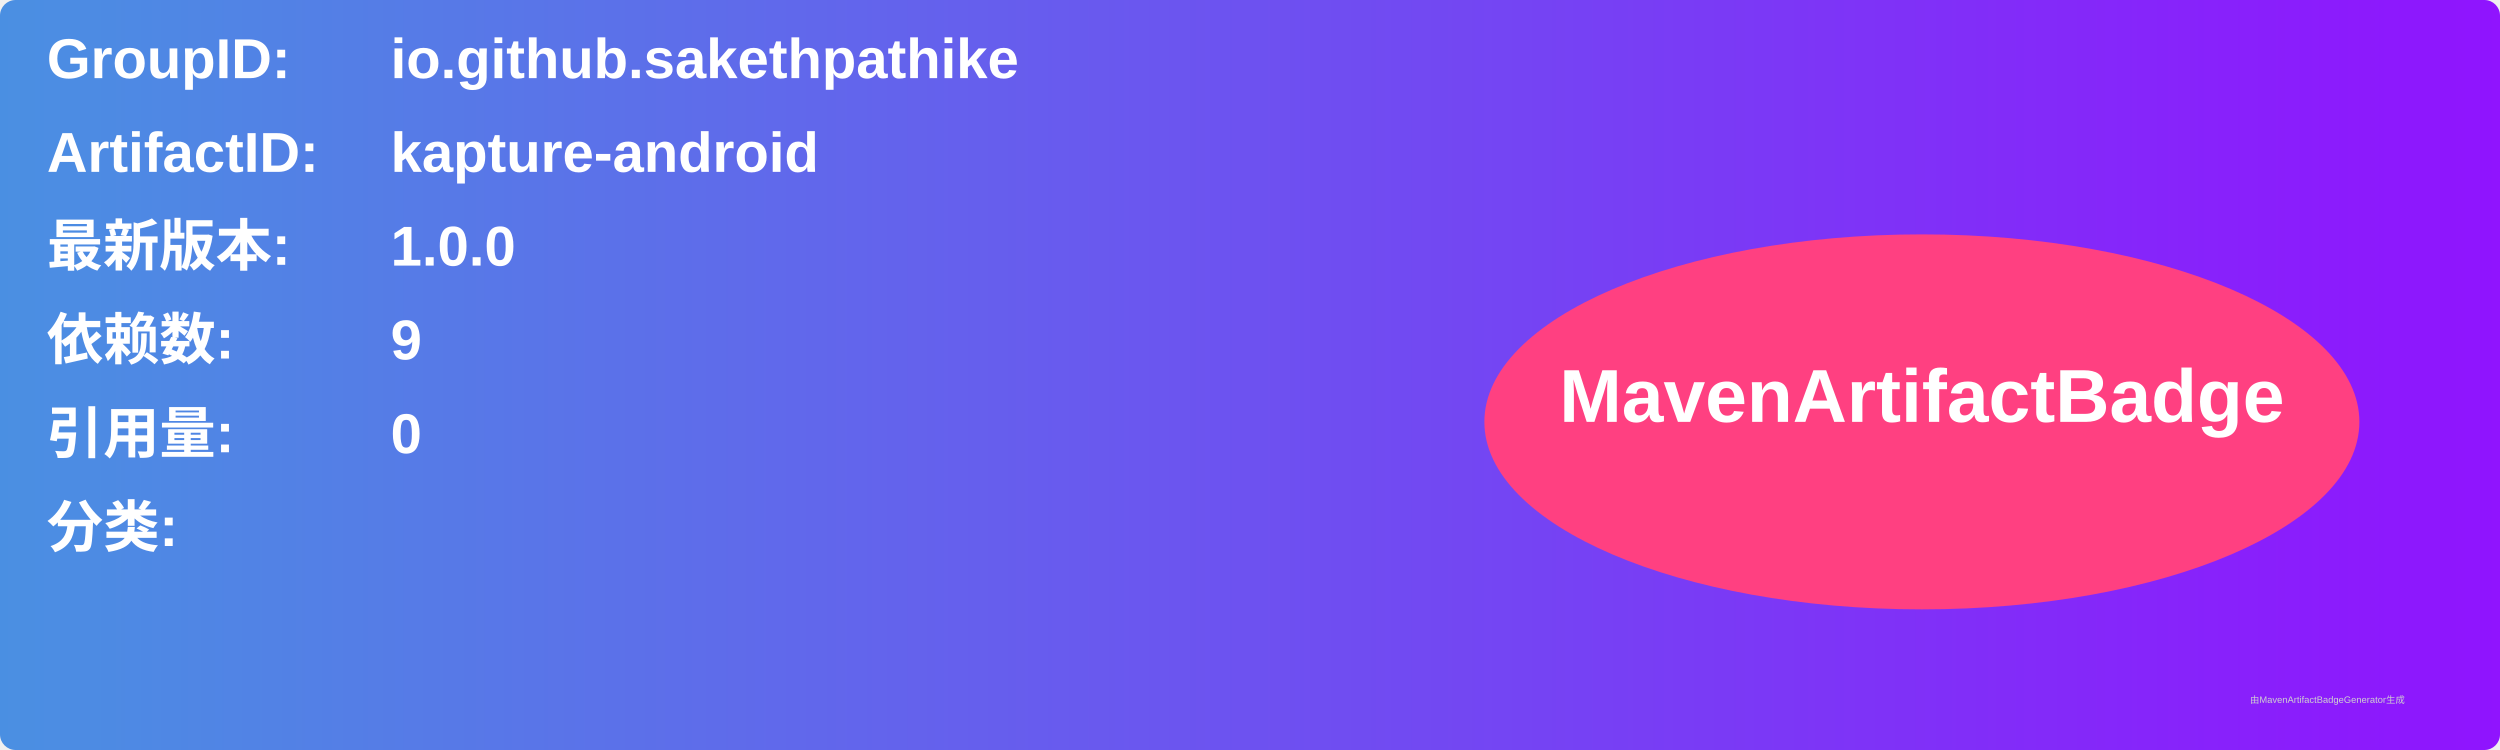
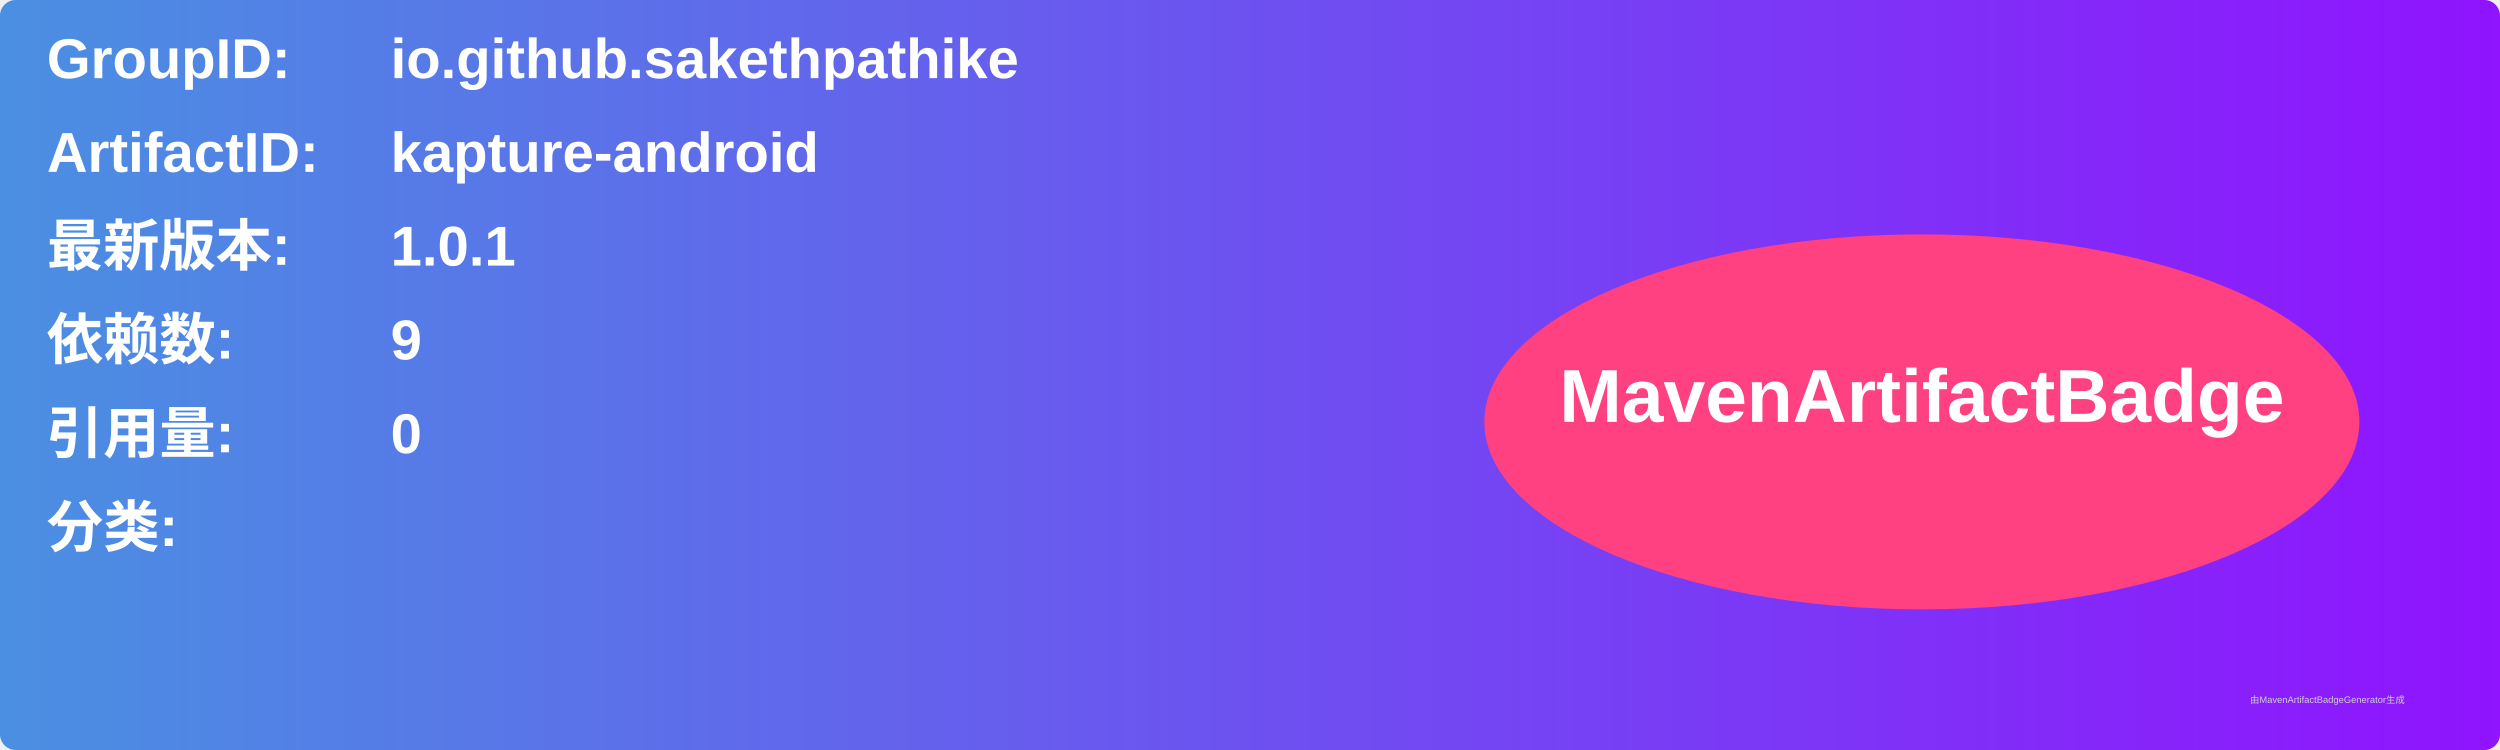
<svg xmlns="http://www.w3.org/2000/svg" width="800" height="240" viewBox="0 0 800 240">
  <linearGradient id="grad" x1="0%" y1="0%" x2="100%" y2="0%">
    <stop offset="0%" stop-color="#4a90e2" />
    <stop offset="100%" stop-color="#9013fe" />
  </linearGradient>
  <rect width="100%" height="100%" rx="5" ry="5" fill="url(#grad)" />
  <g transform="translate(15, 15)">
    <text x="0" y="10" font-family="Arial" font-size="18" fill="white" font-weight="bold" width="260">GroupID:</text>
    <text x="110" y="10" font-family="Arial" font-size="18" fill="white" font-weight="bold" width="460">io.github.sakethpathike</text>
    <text x="0" y="40" font-family="Arial" font-size="18" fill="white" font-weight="bold" width="260">ArtifactID:</text>
    <text x="110" y="40" font-family="Arial" font-size="18" fill="white" font-weight="bold" width="460">kapture-android</text>
    <text x="0" y="70" font-family="Arial" font-size="18" fill="white" font-weight="bold">最新版本:</text>
    <text x="110" y="70" font-family="Arial" font-size="18" fill="white" font-weight="bold">
-       <tspan font-weight="bold">1.0.0</tspan>
+       <tspan font-weight="bold">1.0.1</tspan>
    </text>
    <text x="0" y="100" font-family="Arial" font-size="18" fill="white" font-weight="bold">依赖数: </text>
    <text x="110" y="100" font-family="Arial" font-size="18" fill="white">
      <tspan font-weight="bold">9</tspan>
    </text>
    <text x="0" y="130" font-family="Arial" font-size="18" fill="white" font-weight="bold">引用量: </text>
    <text x="110" y="130" font-family="Arial" font-size="18" fill="white">
      <tspan font-weight="bold">0</tspan>
    </text>
    <text x="0" y="160" font-family="Arial" font-size="18" fill="white" font-weight="bold">分类:</text>
    <text x="10" y="190" font-family="Arial" font-size="10" fill="white">
      <tspan font-weight="bold" />
    </text>
    <ellipse cx="600" cy="120" rx="140" ry="60" fill="#ff4081" />
    <text x="600" y="120" text-anchor="middle" font-family="Arial" font-size="24" fill="white" font-weight="bold">MavenArtifactBadge</text>
  </g>
  <text x="720" y="225" font-family="Arial" font-size="3" fill="#d0d0d0">由MavenArtifactBadgeGenerator生成</text>
</svg>
